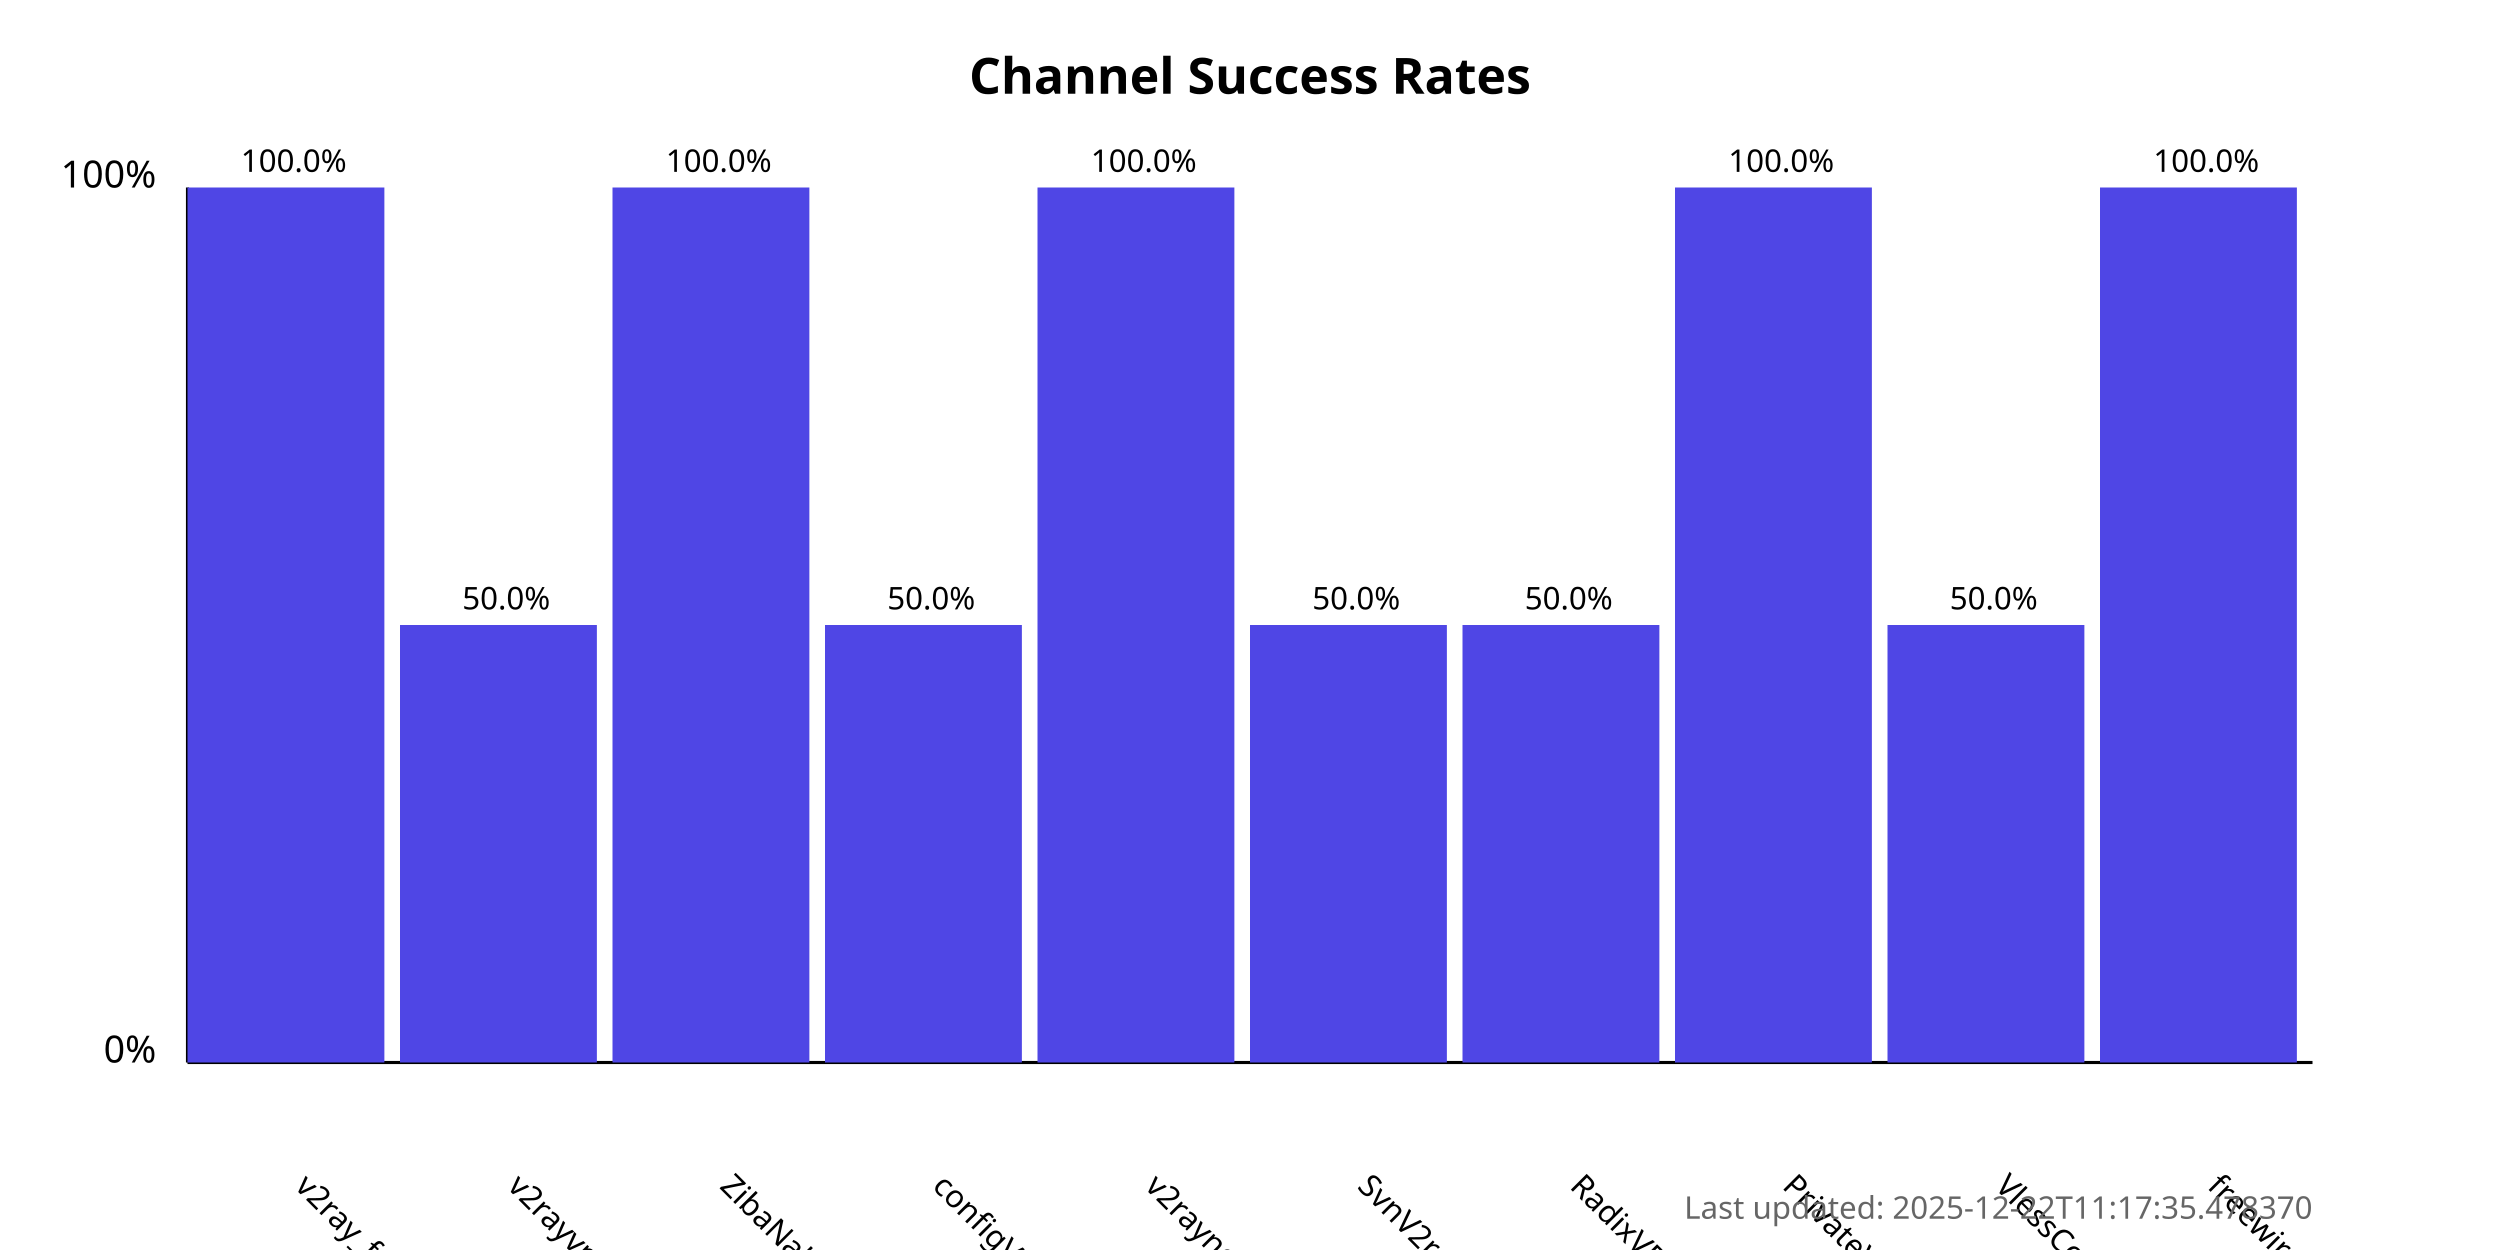
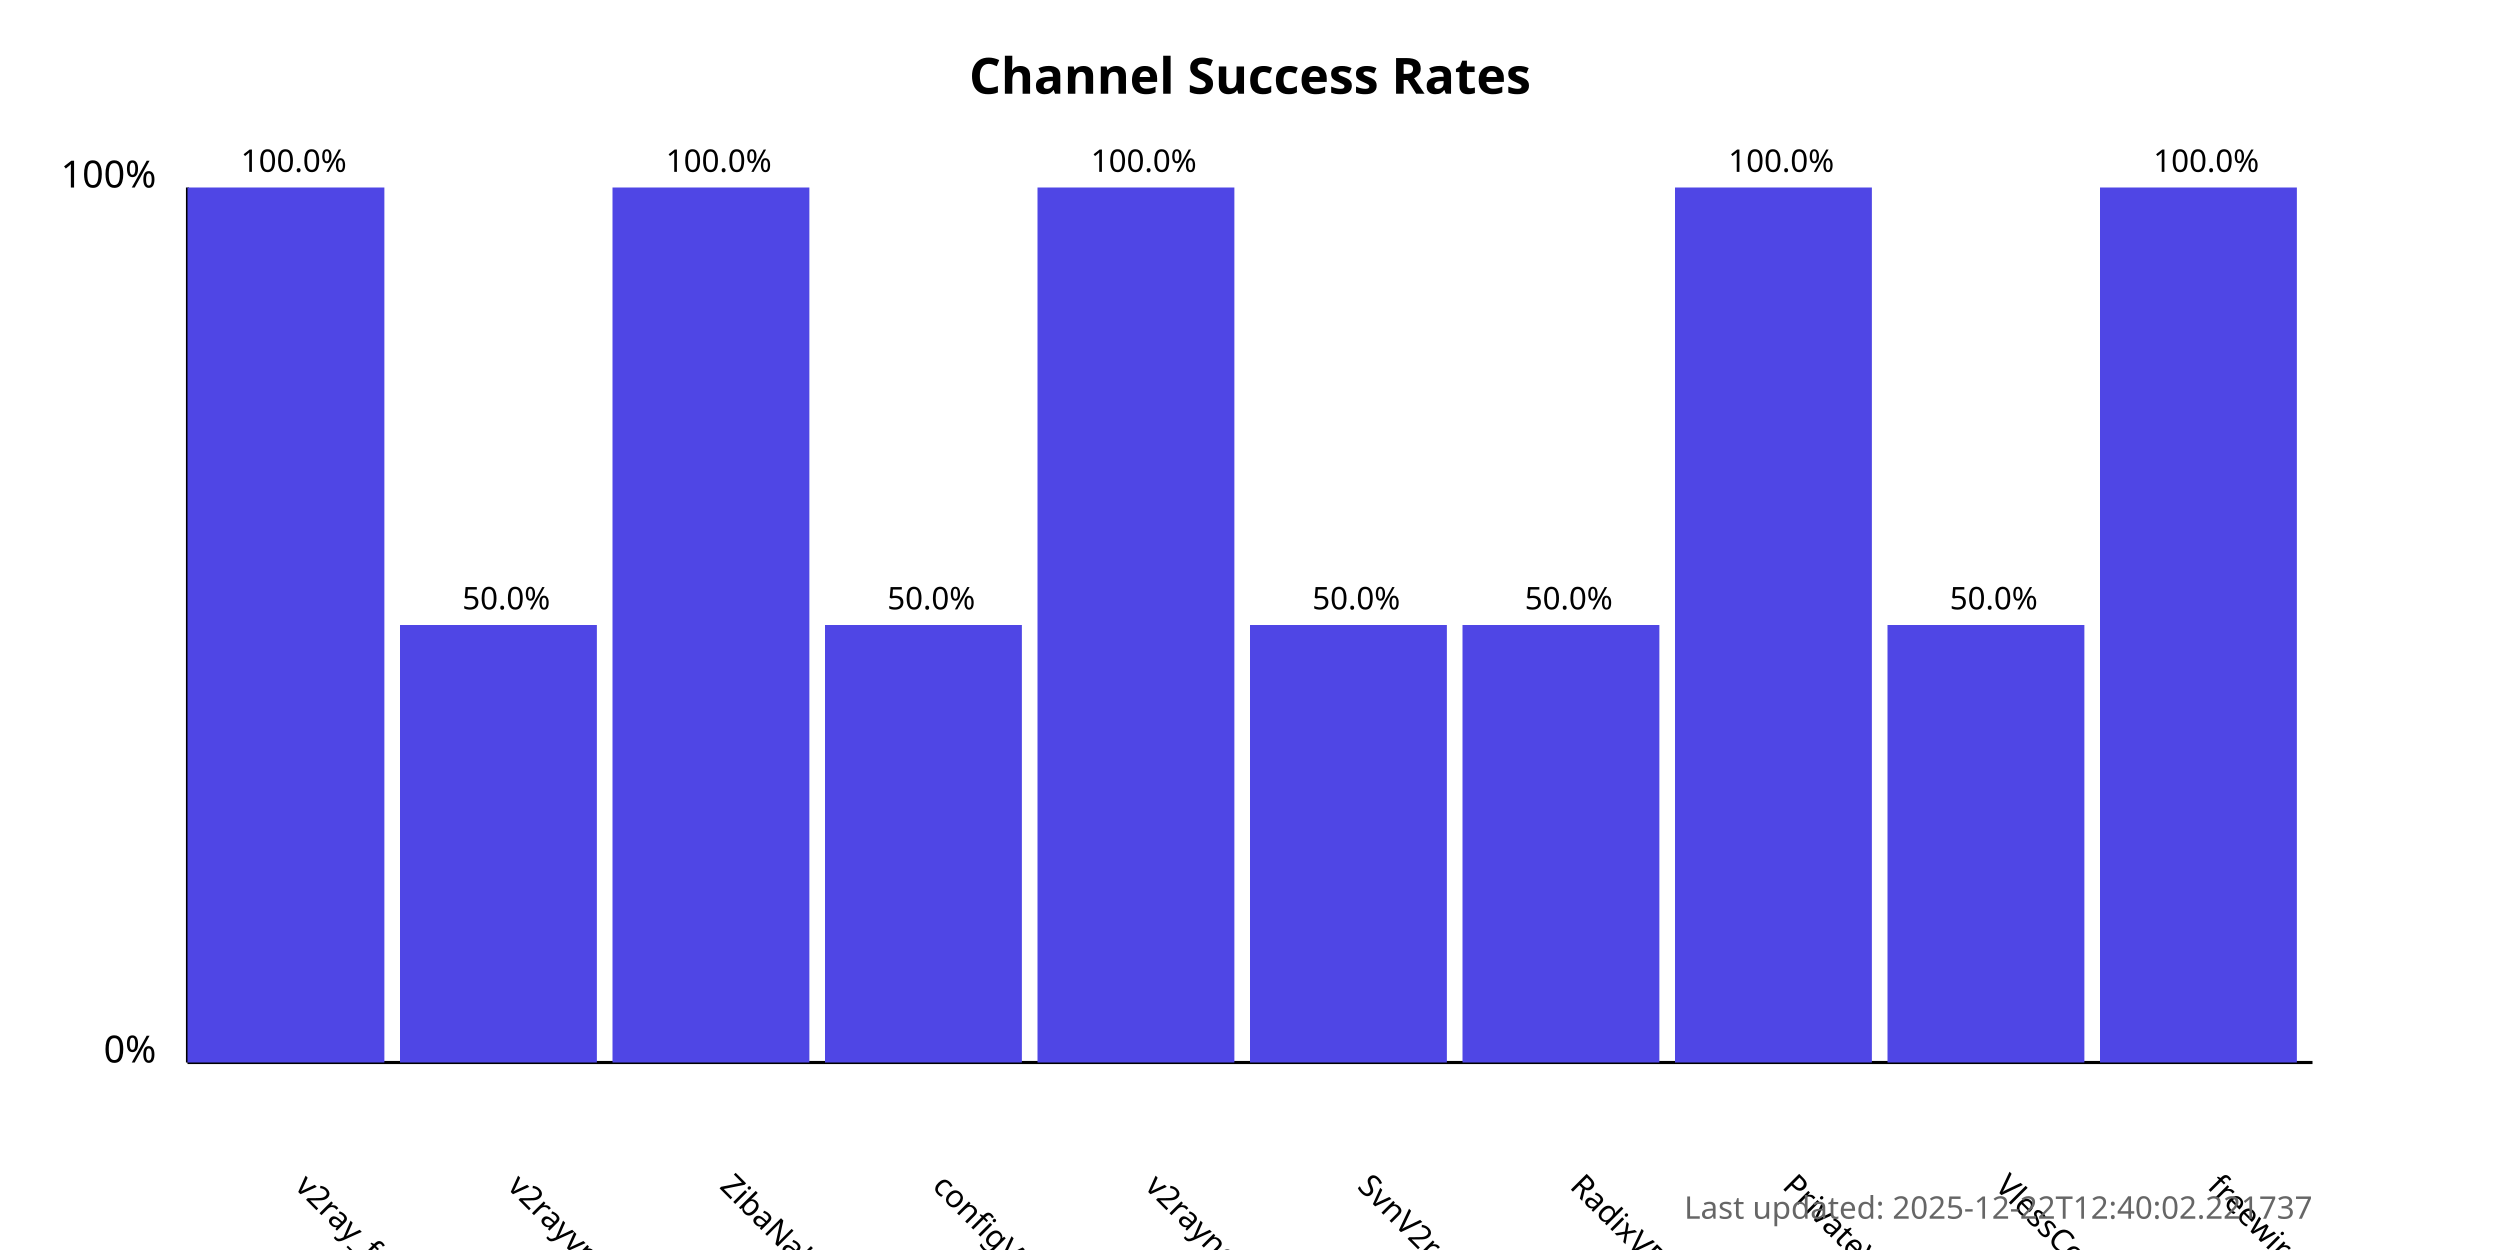
<svg xmlns="http://www.w3.org/2000/svg" width="800" height="400">
  <style>
            .chart-title { font: bold 16px sans-serif; }
            .axis-label { font: 12px sans-serif; }
            .tick-label { font: 10px sans-serif; }
            .bar { fill: #4f46e5; }
            .bar:hover { fill: #6366f1; }
            .timestamp { font: 10px sans-serif; fill: #666; }
        </style>
  <text x="400.0" y="30" text-anchor="middle" class="chart-title">
            Channel Success Rates
        </text>
  <line x1="60" y1="340" x2="60" y2="60" stroke="black" stroke-width="1" />
  <line x1="60" y1="340" x2="740" y2="340" stroke="black" stroke-width="1" />
  <text x="50" y="340" text-anchor="end" class="axis-label">0%</text>
  <text x="50" y="60" text-anchor="end" class="axis-label">100%</text>
  <g>
    <rect x="60" y="60.0" width="63.0" height="280.0" class="bar" />
    <text x="94.0" y="380" transform="rotate(45, 94.0, 380)" text-anchor="start" class="tick-label">
                v2ray_free_conf
            </text>
    <text x="94.0" y="55.0" text-anchor="middle" class="tick-label">
                100.0%
            </text>
  </g>
  <g>
    <rect x="128.0" y="200.0" width="63.0" height="140.0" class="bar" />
    <text x="162.0" y="380" transform="rotate(45, 162.0, 380)" text-anchor="start" class="tick-label">
                v2rayvpno
            </text>
    <text x="162.0" y="195.0" text-anchor="middle" class="tick-label">
                50.0%
            </text>
  </g>
  <g>
    <rect x="196.0" y="60.0" width="63.0" height="280.0" class="bar" />
    <text x="230.0" y="380" transform="rotate(45, 230.0, 380)" text-anchor="start" class="tick-label">
                ZibaNabz
            </text>
    <text x="230.0" y="55.0" text-anchor="middle" class="tick-label">
                100.0%
            </text>
  </g>
  <g>
    <rect x="264.0" y="200.0" width="63.0" height="140.0" class="bar" />
    <text x="298.0" y="380" transform="rotate(45, 298.0, 380)" text-anchor="start" class="tick-label">
                configV2rayForFree
            </text>
    <text x="298.0" y="195.0" text-anchor="middle" class="tick-label">
                50.0%
            </text>
  </g>
  <g>
    <rect x="332.0" y="60.0" width="63.0" height="280.0" class="bar" />
    <text x="366.0" y="380" transform="rotate(45, 366.0, 380)" text-anchor="start" class="tick-label">
                v2rayngvpn
            </text>
    <text x="366.0" y="55.0" text-anchor="middle" class="tick-label">
                100.0%
            </text>
  </g>
  <g>
    <rect x="400.0" y="200.0" width="63.0" height="140.0" class="bar" />
    <text x="434.0" y="380" transform="rotate(45, 434.0, 380)" text-anchor="start" class="tick-label">
                SvnV2ray
            </text>
    <text x="434.0" y="195.0" text-anchor="middle" class="tick-label">
                50.0%
            </text>
  </g>
  <g>
    <rect x="468.0" y="200.0" width="63.0" height="140.0" class="bar" />
    <text x="502.0" y="380" transform="rotate(45, 502.0, 380)" text-anchor="start" class="tick-label">
                RadixVPN
            </text>
    <text x="502.0" y="195.0" text-anchor="middle" class="tick-label">
                50.0%
            </text>
  </g>
  <g>
    <rect x="536.0" y="60.0" width="63.0" height="280.0" class="bar" />
    <text x="570.0" y="380" transform="rotate(45, 570.0, 380)" text-anchor="start" class="tick-label">
                PrivateVPNs
            </text>
    <text x="570.0" y="55.0" text-anchor="middle" class="tick-label">
                100.0%
            </text>
  </g>
  <g>
    <rect x="604.0" y="200.0" width="63.0" height="140.0" class="bar" />
    <text x="638.0" y="380" transform="rotate(45, 638.0, 380)" text-anchor="start" class="tick-label">
                VlessConfig
            </text>
    <text x="638.0" y="195.0" text-anchor="middle" class="tick-label">
                50.0%
            </text>
  </g>
  <g>
    <rect x="672.0" y="60.0" width="63.0" height="280.0" class="bar" />
    <text x="706.0" y="380" transform="rotate(45, 706.0, 380)" text-anchor="start" class="tick-label">
                freewireguard
            </text>
    <text x="706.0" y="55.0" text-anchor="middle" class="tick-label">
                100.0%
            </text>
  </g>
  <text x="740" y="390" text-anchor="end" class="timestamp">
-             Last updated: 2025-12-22T11:17:35.478370
+             Last updated: 2025-12-22T12:40:02.221737
        </text>
</svg>
